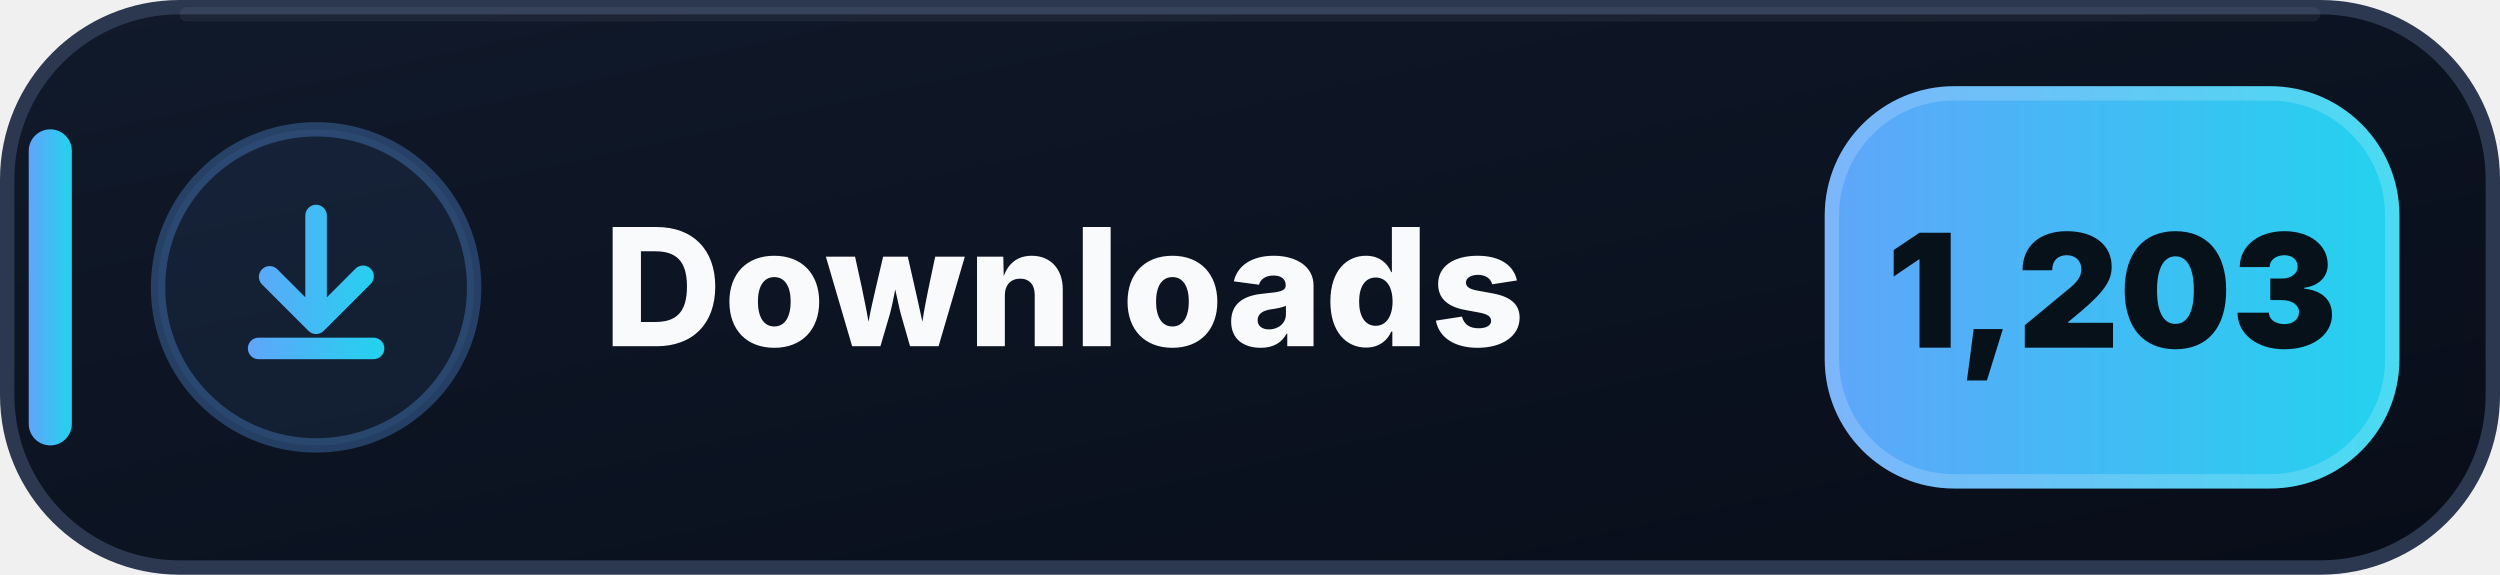
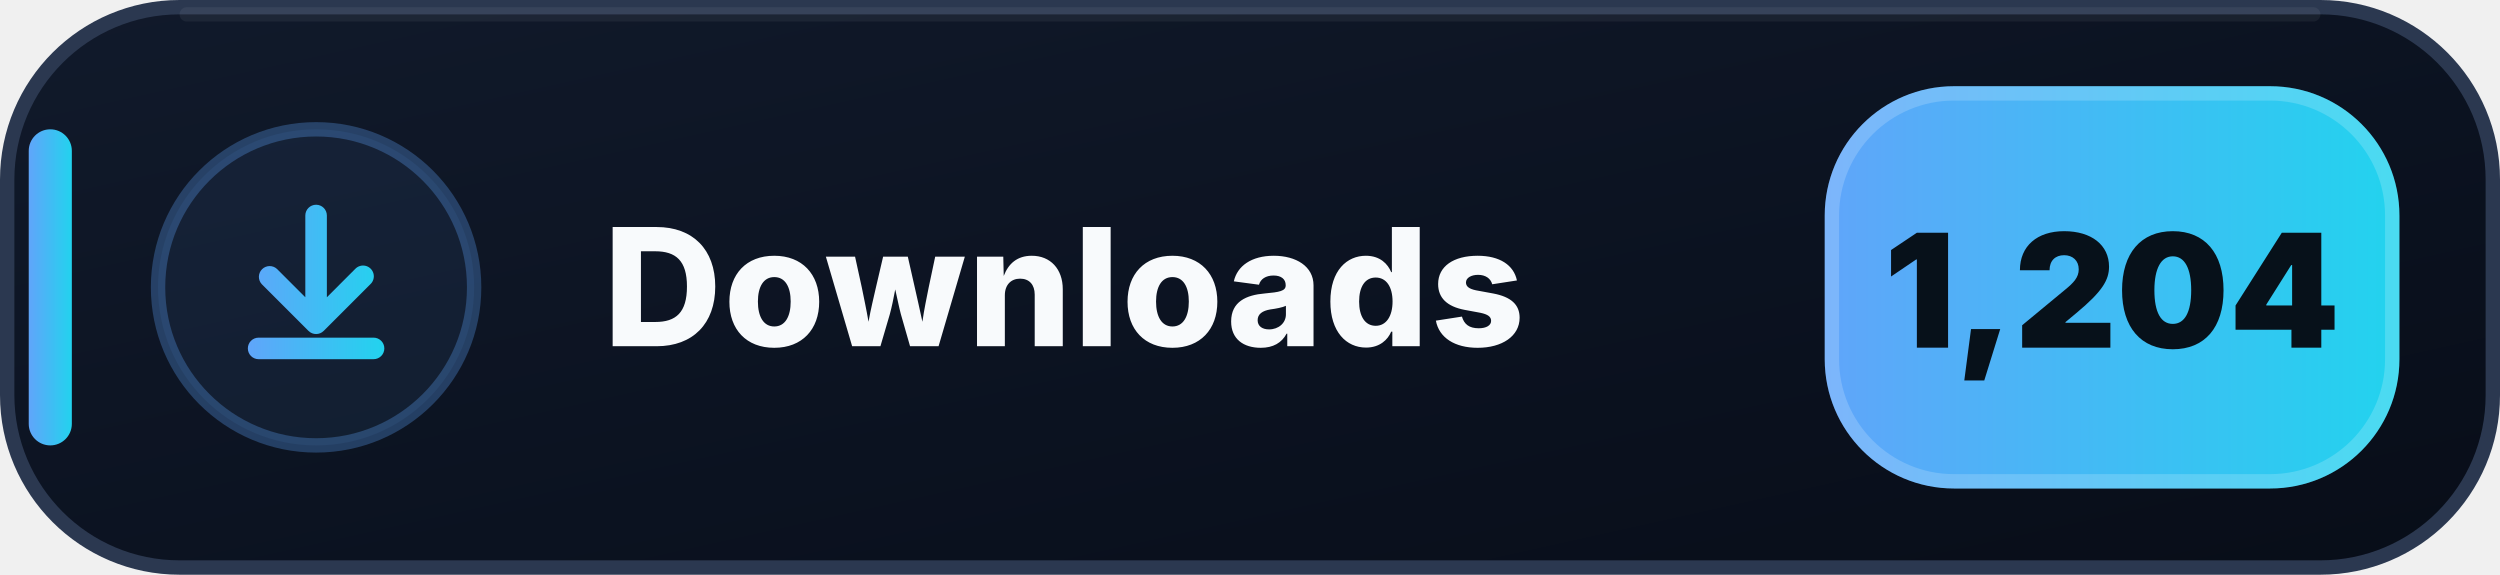
- <svg xmlns="http://www.w3.org/2000/svg" width="174" height="40" viewBox="0 0 174 40" role="img" aria-label="Downloads: 1,203">
+ <svg xmlns="http://www.w3.org/2000/svg" width="174" height="40" viewBox="0 0 174 40" role="img" aria-label="Downloads: 1,204">
  <defs>
    <linearGradient id="downloads-bg" x1="0" y1="0" x2="1" y2="1">
      <stop offset="0" stop-color="#111A2B" />
      <stop offset=".58" stop-color="#0B1220" />
      <stop offset="1" stop-color="#080D18" />
    </linearGradient>
    <linearGradient id="downloads-accent" x1="0" y1="0" x2="1" y2="0">
      <stop offset="0" stop-color="#60A5FA" />
      <stop offset="1" stop-color="#22D3EE" />
    </linearGradient>
  </defs>
  <rect x=".5" y=".5" width="173" height="39" rx="12" fill="url(#downloads-bg)" stroke="#2B3850" />
  <path d="M13 1h148" stroke="#FFFFFF" stroke-opacity=".055" stroke-linecap="round" />
  <rect x="2" y="9" width="3" height="22" rx="1.5" fill="url(#downloads-accent)" />
  <circle cx="22" cy="20" r="11" fill="#60A5FA" fill-opacity=".075" stroke="#60A5FA" stroke-opacity=".3" />
  <g transform="translate(14 12)" fill="url(#downloads-accent)">
    <path d="M8 2.25a.75.75 0 0 1 .75.75v5.69l1.97-1.97a.75.75 0 1 1 1.06 1.06l-3.25 3.25a.75.75 0 0 1-1.06 0L4.22 7.78a.75.75 0 0 1 1.06-1.06l1.97 1.97V3A.75.75 0 0 1 8 2.25Zm-4.75 10a.75.75 0 0 1 .75-.75h8a.75.75 0 0 1 0 1.5H4a.75.75 0 0 1-.75-.75Z" />
  </g>
  <text x="42" y="24.1" fill="#F8FAFC" font-family="Segoe UI,Inter,Arial,sans-serif" font-size="11.4" font-weight="800" letter-spacing=".12">Downloads</text>
  <rect x="127" y="6" width="40" height="28" rx="9" fill="url(#downloads-accent)" />
  <rect x="127.5" y="6.5" width="39" height="27" rx="8.5" fill="none" stroke="#FFFFFF" stroke-opacity=".18" />
-   <text x="147" y="24.2" text-anchor="middle" fill="#07111A" font-family="Segoe UI,Inter,Arial,sans-serif" font-size="11" font-weight="900">1,203</text>
+   <text x="147" y="24.2" text-anchor="middle" fill="#07111A" font-family="Segoe UI,Inter,Arial,sans-serif" font-size="11" font-weight="900">1,204</text>
</svg>
